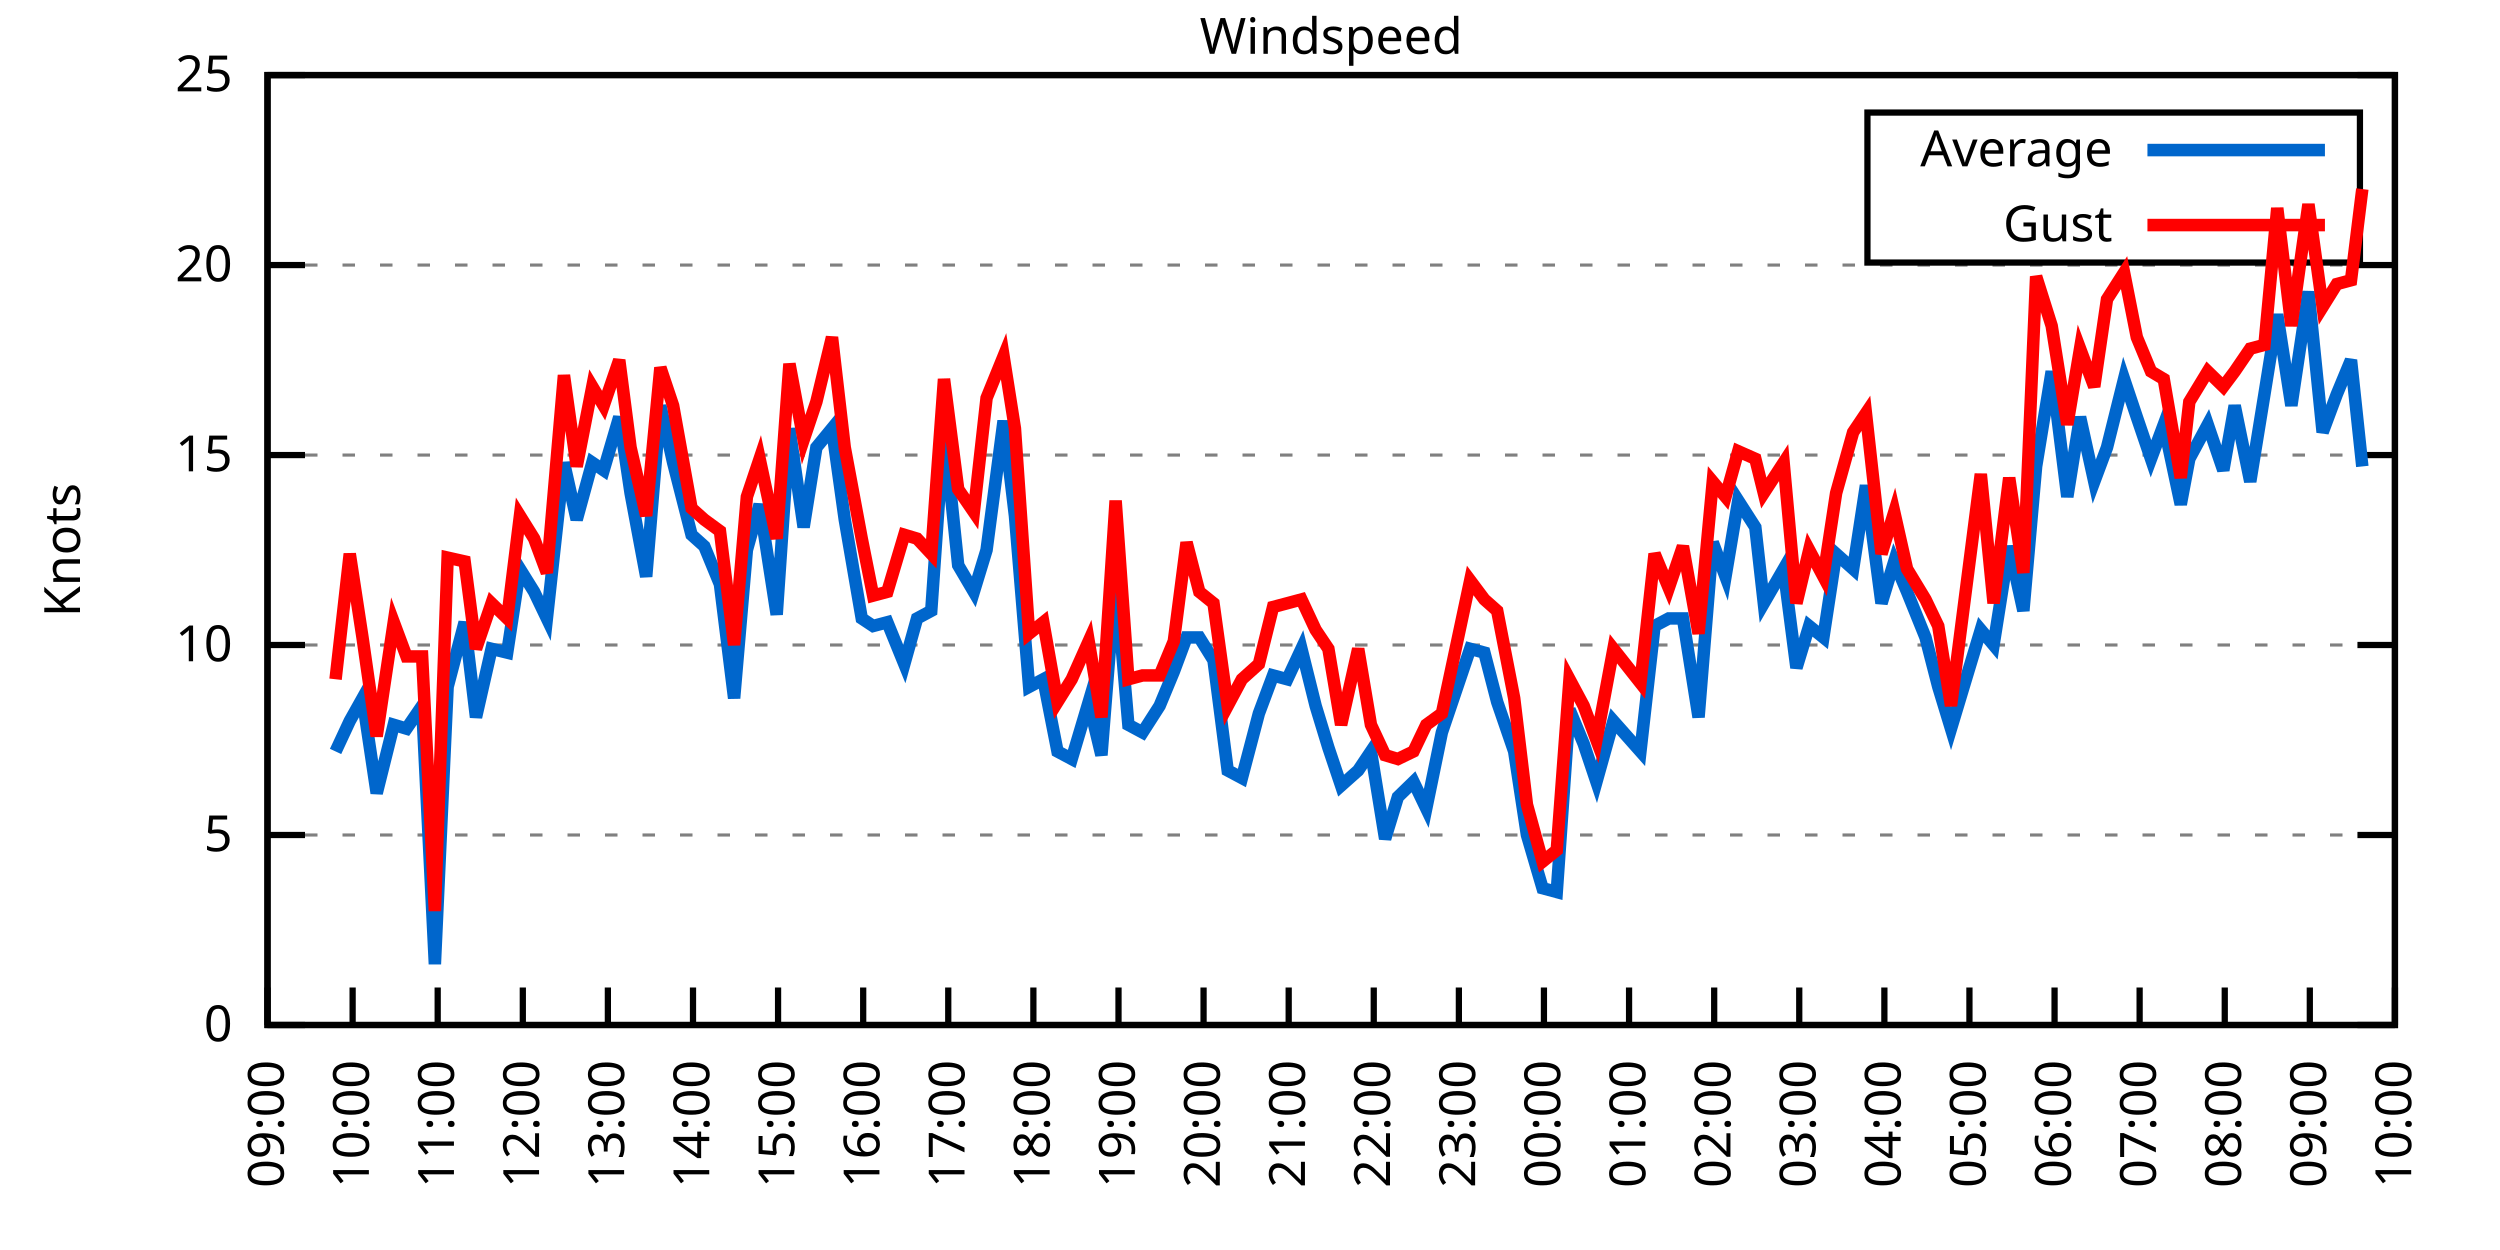
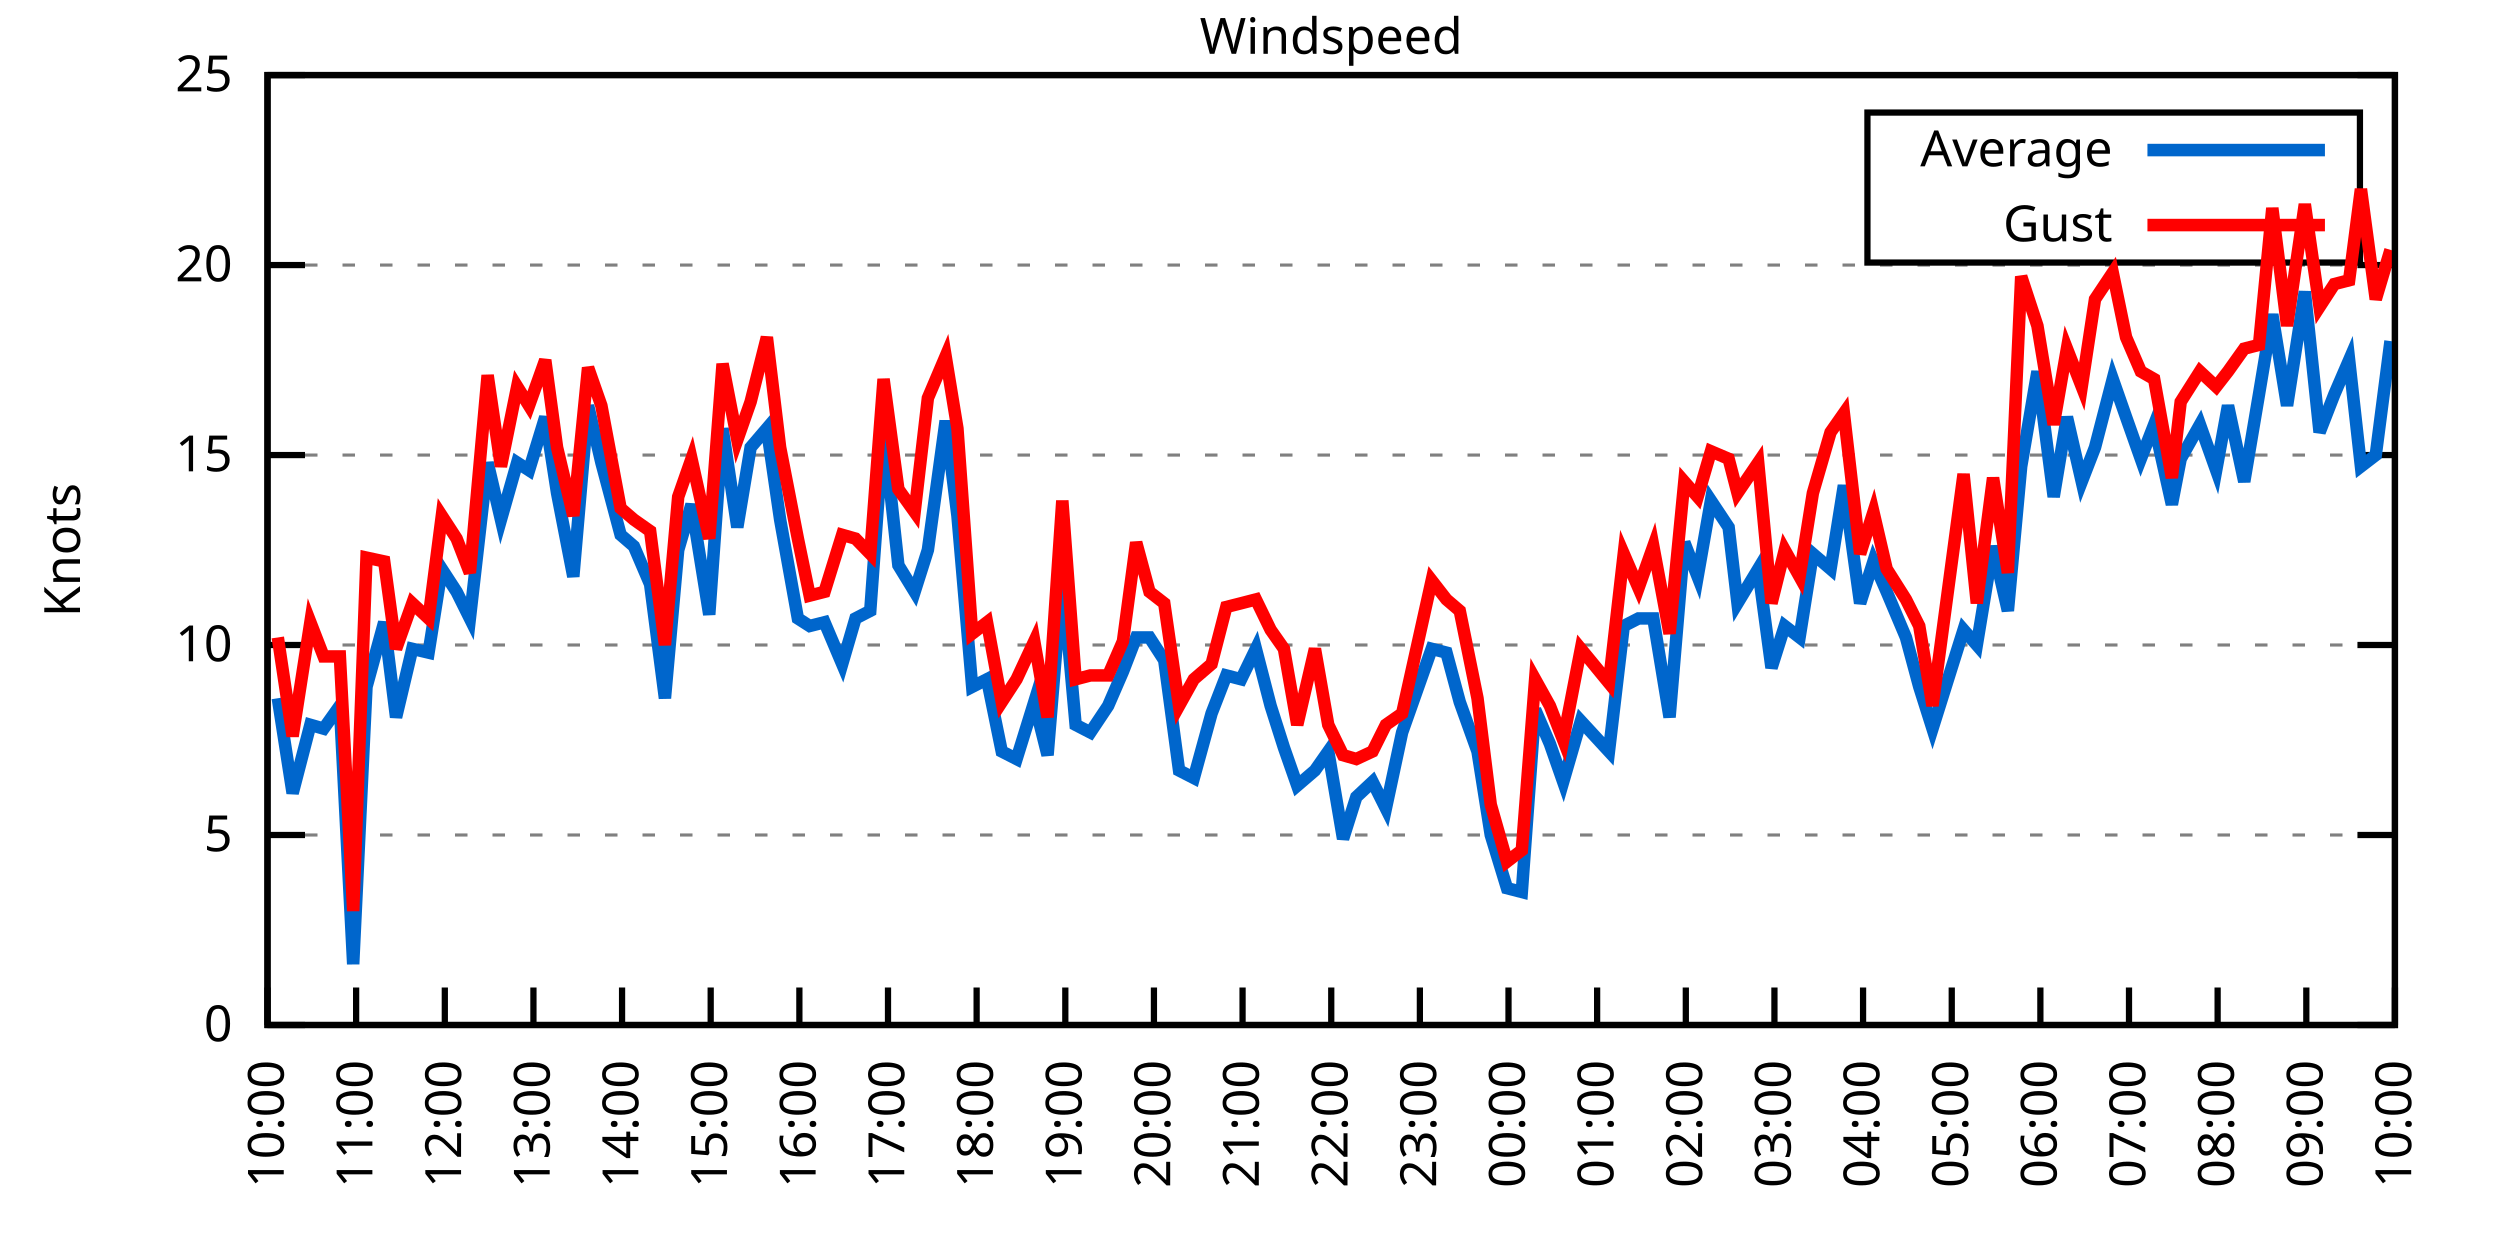
<svg xmlns="http://www.w3.org/2000/svg" xmlns:xlink="http://www.w3.org/1999/xlink" width="400" height="200" viewBox="0 0 400 200">
  <g id="gnuplot_canvas">
    <rect x="0" y="0" width="400" height="200" fill="none" />
    <defs>
      <circle id="gpDot" r="0.5" stroke-width="0.5" stroke="currentColor" />
      <path id="gpPt0" stroke-width="0.333" stroke="currentColor" d="M-1,0 h2 M0,-1 v2" />
      <path id="gpPt1" stroke-width="0.333" stroke="currentColor" d="M-1,-1 L1,1 M1,-1 L-1,1" />
      <path id="gpPt2" stroke-width="0.333" stroke="currentColor" d="M-1,0 L1,0 M0,-1 L0,1 M-1,-1 L1,1 M-1,1 L1,-1" />
      <rect id="gpPt3" stroke-width="0.333" stroke="currentColor" x="-1" y="-1" width="2" height="2" />
      <rect id="gpPt4" stroke-width="0.333" stroke="currentColor" fill="currentColor" x="-1" y="-1" width="2" height="2" />
      <circle id="gpPt5" stroke-width="0.333" stroke="currentColor" cx="0" cy="0" r="1" />
      <use xlink:href="#gpPt5" id="gpPt6" fill="currentColor" stroke="none" />
      <path id="gpPt7" stroke-width="0.333" stroke="currentColor" d="M0,-1.33 L-1.33,0.67 L1.33,0.67 z" />
      <use xlink:href="#gpPt7" id="gpPt8" fill="currentColor" stroke="none" />
      <use xlink:href="#gpPt7" id="gpPt9" stroke="currentColor" transform="rotate(180)" />
      <use xlink:href="#gpPt9" id="gpPt10" fill="currentColor" stroke="none" />
      <use xlink:href="#gpPt3" id="gpPt11" stroke="currentColor" transform="rotate(45)" />
      <use xlink:href="#gpPt11" id="gpPt12" fill="currentColor" stroke="none" />
      <path id="gpPt13" stroke-width="0.333" stroke="currentColor" d="M0,1.330 L1.265,0.411 L0.782,-1.067 L-0.782,-1.076 L-1.265,0.411 z" />
      <use xlink:href="#gpPt13" id="gpPt14" fill="currentColor" stroke="none" />
      <filter id="textbox" filterUnits="objectBoundingBox" x="0" y="0" height="1" width="1">
        <feFlood flood-color="white" flood-opacity="1" result="bgnd" />
        <feComposite in="SourceGraphic" in2="bgnd" operator="atop" />
      </filter>
      <filter id="greybox" filterUnits="objectBoundingBox" x="0" y="0" height="1" width="1">
        <feFlood flood-color="lightgrey" flood-opacity="1" result="grey" />
        <feComposite in="SourceGraphic" in2="grey" operator="atop" />
      </filter>
    </defs>
    <g fill="none" color="white" stroke="currentColor" stroke-width="1.00" stroke-linecap="butt" stroke-linejoin="miter">
</g>
    <g fill="none" color="black" stroke="currentColor" stroke-width="1.00" stroke-linecap="butt" stroke-linejoin="miter">
      <g stroke="none" shape-rendering="crispEdges">
        <polygon fill="rgb(255, 255, 255)" points="42.80,164.00 383.18,164.00 383.18,12.02 42.80,12.02 " />
      </g>
    </g>
    <g fill="none" color="black" stroke="currentColor" stroke-width="1.00" stroke-linecap="butt" stroke-linejoin="miter">
</g>
    <g fill="none" color="black" stroke="black" stroke-width="0.50" stroke-linecap="butt" stroke-linejoin="miter">
</g>
    <g fill="none" color="gray" stroke="currentColor" stroke-width="0.50" stroke-linecap="butt" stroke-linejoin="miter">
      <path stroke="gray" stroke-dasharray="2,4" class="gridline" d="M42.80,164.00 L383.19,164.00  " />
    </g>
    <g fill="none" color="gray" stroke="gray" stroke-width="1.00" stroke-linecap="butt" stroke-linejoin="miter">
</g>
    <g fill="none" color="black" stroke="currentColor" stroke-width="1.00" stroke-linecap="butt" stroke-linejoin="miter">
      <path stroke="black" d="M42.80,164.00 L48.80,164.00 M383.19,164.00 L377.19,164.00  " />
      <g transform="translate(37.20,166.60)" stroke="none" fill="black" font-family="Sans" font-size="8.00" text-anchor="end">
        <text>
          <tspan font-family="Sans"> 0</tspan>
        </text>
      </g>
    </g>
    <g fill="none" color="black" stroke="currentColor" stroke-width="1.00" stroke-linecap="butt" stroke-linejoin="miter">
</g>
    <g fill="none" color="black" stroke="black" stroke-width="0.50" stroke-linecap="butt" stroke-linejoin="miter">
</g>
    <g fill="none" color="gray" stroke="currentColor" stroke-width="0.50" stroke-linecap="butt" stroke-linejoin="miter">
      <path stroke="gray" stroke-dasharray="2,4" class="gridline" d="M42.80,133.60 L383.19,133.60  " />
    </g>
    <g fill="none" color="gray" stroke="gray" stroke-width="1.00" stroke-linecap="butt" stroke-linejoin="miter">
</g>
    <g fill="none" color="black" stroke="currentColor" stroke-width="1.00" stroke-linecap="butt" stroke-linejoin="miter">
      <path stroke="black" d="M42.80,133.60 L48.80,133.60 M383.19,133.60 L377.19,133.60  " />
      <g transform="translate(37.20,136.20)" stroke="none" fill="black" font-family="Sans" font-size="8.00" text-anchor="end">
        <text>
          <tspan font-family="Sans"> 5</tspan>
        </text>
      </g>
    </g>
    <g fill="none" color="black" stroke="currentColor" stroke-width="1.00" stroke-linecap="butt" stroke-linejoin="miter">
</g>
    <g fill="none" color="black" stroke="black" stroke-width="0.50" stroke-linecap="butt" stroke-linejoin="miter">
</g>
    <g fill="none" color="gray" stroke="currentColor" stroke-width="0.50" stroke-linecap="butt" stroke-linejoin="miter">
      <path stroke="gray" stroke-dasharray="2,4" class="gridline" d="M42.80,103.20 L383.19,103.20  " />
    </g>
    <g fill="none" color="gray" stroke="gray" stroke-width="1.00" stroke-linecap="butt" stroke-linejoin="miter">
</g>
    <g fill="none" color="black" stroke="currentColor" stroke-width="1.00" stroke-linecap="butt" stroke-linejoin="miter">
      <path stroke="black" d="M42.80,103.20 L48.80,103.20 M383.19,103.20 L377.19,103.20  " />
      <g transform="translate(37.20,105.80)" stroke="none" fill="black" font-family="Sans" font-size="8.00" text-anchor="end">
        <text>
          <tspan font-family="Sans"> 10</tspan>
        </text>
      </g>
    </g>
    <g fill="none" color="black" stroke="currentColor" stroke-width="1.00" stroke-linecap="butt" stroke-linejoin="miter">
</g>
    <g fill="none" color="black" stroke="black" stroke-width="0.50" stroke-linecap="butt" stroke-linejoin="miter">
</g>
    <g fill="none" color="gray" stroke="currentColor" stroke-width="0.50" stroke-linecap="butt" stroke-linejoin="miter">
      <path stroke="gray" stroke-dasharray="2,4" class="gridline" d="M42.80,72.81 L383.19,72.81  " />
    </g>
    <g fill="none" color="gray" stroke="gray" stroke-width="1.00" stroke-linecap="butt" stroke-linejoin="miter">
</g>
    <g fill="none" color="black" stroke="currentColor" stroke-width="1.00" stroke-linecap="butt" stroke-linejoin="miter">
      <path stroke="black" d="M42.80,72.81 L48.80,72.81 M383.19,72.81 L377.19,72.81  " />
      <g transform="translate(37.20,75.41)" stroke="none" fill="black" font-family="Sans" font-size="8.00" text-anchor="end">
        <text>
          <tspan font-family="Sans"> 15</tspan>
        </text>
      </g>
    </g>
    <g fill="none" color="black" stroke="currentColor" stroke-width="1.00" stroke-linecap="butt" stroke-linejoin="miter">
</g>
    <g fill="none" color="black" stroke="black" stroke-width="0.50" stroke-linecap="butt" stroke-linejoin="miter">
</g>
    <g fill="none" color="gray" stroke="currentColor" stroke-width="0.50" stroke-linecap="butt" stroke-linejoin="miter">
      <path stroke="gray" stroke-dasharray="2,4" class="gridline" d="M42.80,42.41 L383.19,42.41  " />
    </g>
    <g fill="none" color="gray" stroke="gray" stroke-width="1.00" stroke-linecap="butt" stroke-linejoin="miter">
</g>
    <g fill="none" color="black" stroke="currentColor" stroke-width="1.00" stroke-linecap="butt" stroke-linejoin="miter">
      <path stroke="black" d="M42.80,42.41 L48.80,42.41 M383.19,42.41 L377.19,42.41  " />
      <g transform="translate(37.20,45.01)" stroke="none" fill="black" font-family="Sans" font-size="8.00" text-anchor="end">
        <text>
          <tspan font-family="Sans"> 20</tspan>
        </text>
      </g>
    </g>
    <g fill="none" color="black" stroke="currentColor" stroke-width="1.00" stroke-linecap="butt" stroke-linejoin="miter">
</g>
    <g fill="none" color="black" stroke="black" stroke-width="0.50" stroke-linecap="butt" stroke-linejoin="miter">
</g>
    <g fill="none" color="gray" stroke="currentColor" stroke-width="0.50" stroke-linecap="butt" stroke-linejoin="miter">
      <path stroke="gray" stroke-dasharray="2,4" class="gridline" d="M42.80,12.01 L383.19,12.01  " />
    </g>
    <g fill="none" color="gray" stroke="gray" stroke-width="1.00" stroke-linecap="butt" stroke-linejoin="miter">
</g>
    <g fill="none" color="black" stroke="currentColor" stroke-width="1.00" stroke-linecap="butt" stroke-linejoin="miter">
      <path stroke="black" d="M42.80,12.01 L48.80,12.01 M383.19,12.01 L377.19,12.01  " />
      <g transform="translate(37.20,14.61)" stroke="none" fill="black" font-family="Sans" font-size="8.00" text-anchor="end">
        <text>
          <tspan font-family="Sans"> 25</tspan>
        </text>
      </g>
    </g>
    <g fill="none" color="black" stroke="currentColor" stroke-width="1.00" stroke-linecap="butt" stroke-linejoin="miter">
      <path stroke="black" d="M42.80,164.00 L42.80,158.00  " />
      <g transform="translate(45.40,169.60) rotate(270.00)" stroke="none" fill="black" font-family="Sans" font-size="8.00" text-anchor="end">
        <text>
-           <tspan font-family="Sans">09:00</tspan>
-         </text>
-       </g>
-     </g>
-     <g fill="none" color="black" stroke="currentColor" stroke-width="1.00" stroke-linecap="butt" stroke-linejoin="miter">
-       <path stroke="black" d="M56.42,164.00 L56.42,158.00  " />
-       <g transform="translate(59.02,169.60) rotate(270.00)" stroke="none" fill="black" font-family="Sans" font-size="8.00" text-anchor="end">
-         <text>
          <tspan font-family="Sans">10:00</tspan>
        </text>
      </g>
    </g>
    <g fill="none" color="black" stroke="currentColor" stroke-width="1.00" stroke-linecap="butt" stroke-linejoin="miter">
-       <path stroke="black" d="M70.03,164.00 L70.03,158.00  " />
-       <g transform="translate(72.63,169.60) rotate(270.00)" stroke="none" fill="black" font-family="Sans" font-size="8.00" text-anchor="end">
+       <path stroke="black" d="M56.98,164.00 L56.98,158.00  " />
+       <g transform="translate(59.58,169.60) rotate(270.00)" stroke="none" fill="black" font-family="Sans" font-size="8.00" text-anchor="end">
        <text>
          <tspan font-family="Sans">11:00</tspan>
        </text>
      </g>
    </g>
    <g fill="none" color="black" stroke="currentColor" stroke-width="1.00" stroke-linecap="butt" stroke-linejoin="miter">
-       <path stroke="black" d="M83.65,164.00 L83.65,158.00  " />
-       <g transform="translate(86.25,169.60) rotate(270.00)" stroke="none" fill="black" font-family="Sans" font-size="8.00" text-anchor="end">
+       <path stroke="black" d="M71.17,164.00 L71.17,158.00  " />
+       <g transform="translate(73.77,169.60) rotate(270.00)" stroke="none" fill="black" font-family="Sans" font-size="8.00" text-anchor="end">
        <text>
          <tspan font-family="Sans">12:00</tspan>
        </text>
      </g>
    </g>
    <g fill="none" color="black" stroke="currentColor" stroke-width="1.00" stroke-linecap="butt" stroke-linejoin="miter">
-       <path stroke="black" d="M97.26,164.00 L97.26,158.00  " />
-       <g transform="translate(99.86,169.60) rotate(270.00)" stroke="none" fill="black" font-family="Sans" font-size="8.00" text-anchor="end">
+       <path stroke="black" d="M85.35,164.00 L85.35,158.00  " />
+       <g transform="translate(87.95,169.60) rotate(270.00)" stroke="none" fill="black" font-family="Sans" font-size="8.00" text-anchor="end">
        <text>
          <tspan font-family="Sans">13:00</tspan>
        </text>
      </g>
    </g>
    <g fill="none" color="black" stroke="currentColor" stroke-width="1.00" stroke-linecap="butt" stroke-linejoin="miter">
-       <path stroke="black" d="M110.88,164.00 L110.88,158.00  " />
-       <g transform="translate(113.48,169.60) rotate(270.00)" stroke="none" fill="black" font-family="Sans" font-size="8.00" text-anchor="end">
+       <path stroke="black" d="M99.53,164.00 L99.53,158.00  " />
+       <g transform="translate(102.13,169.60) rotate(270.00)" stroke="none" fill="black" font-family="Sans" font-size="8.00" text-anchor="end">
        <text>
          <tspan font-family="Sans">14:00</tspan>
        </text>
      </g>
    </g>
    <g fill="none" color="black" stroke="currentColor" stroke-width="1.00" stroke-linecap="butt" stroke-linejoin="miter">
-       <path stroke="black" d="M124.49,164.00 L124.49,158.00  " />
-       <g transform="translate(127.09,169.60) rotate(270.00)" stroke="none" fill="black" font-family="Sans" font-size="8.00" text-anchor="end">
+       <path stroke="black" d="M113.71,164.00 L113.71,158.00  " />
+       <g transform="translate(116.31,169.60) rotate(270.00)" stroke="none" fill="black" font-family="Sans" font-size="8.00" text-anchor="end">
        <text>
          <tspan font-family="Sans">15:00</tspan>
        </text>
      </g>
    </g>
    <g fill="none" color="black" stroke="currentColor" stroke-width="1.00" stroke-linecap="butt" stroke-linejoin="miter">
-       <path stroke="black" d="M138.11,164.00 L138.11,158.00  " />
-       <g transform="translate(140.71,169.60) rotate(270.00)" stroke="none" fill="black" font-family="Sans" font-size="8.00" text-anchor="end">
+       <path stroke="black" d="M127.90,164.00 L127.90,158.00  " />
+       <g transform="translate(130.50,169.60) rotate(270.00)" stroke="none" fill="black" font-family="Sans" font-size="8.00" text-anchor="end">
        <text>
          <tspan font-family="Sans">16:00</tspan>
        </text>
      </g>
    </g>
    <g fill="none" color="black" stroke="currentColor" stroke-width="1.00" stroke-linecap="butt" stroke-linejoin="miter">
-       <path stroke="black" d="M151.72,164.00 L151.72,158.00  " />
-       <g transform="translate(154.32,169.60) rotate(270.00)" stroke="none" fill="black" font-family="Sans" font-size="8.00" text-anchor="end">
+       <path stroke="black" d="M142.08,164.00 L142.08,158.00  " />
+       <g transform="translate(144.68,169.60) rotate(270.00)" stroke="none" fill="black" font-family="Sans" font-size="8.00" text-anchor="end">
        <text>
          <tspan font-family="Sans">17:00</tspan>
        </text>
      </g>
    </g>
    <g fill="none" color="black" stroke="currentColor" stroke-width="1.00" stroke-linecap="butt" stroke-linejoin="miter">
-       <path stroke="black" d="M165.34,164.00 L165.34,158.00  " />
-       <g transform="translate(167.94,169.60) rotate(270.00)" stroke="none" fill="black" font-family="Sans" font-size="8.00" text-anchor="end">
+       <path stroke="black" d="M156.26,164.00 L156.26,158.00  " />
+       <g transform="translate(158.86,169.60) rotate(270.00)" stroke="none" fill="black" font-family="Sans" font-size="8.00" text-anchor="end">
        <text>
          <tspan font-family="Sans">18:00</tspan>
        </text>
      </g>
    </g>
    <g fill="none" color="black" stroke="currentColor" stroke-width="1.00" stroke-linecap="butt" stroke-linejoin="miter">
-       <path stroke="black" d="M178.96,164.00 L178.96,158.00  " />
-       <g transform="translate(181.56,169.60) rotate(270.00)" stroke="none" fill="black" font-family="Sans" font-size="8.00" text-anchor="end">
+       <path stroke="black" d="M170.45,164.00 L170.45,158.00  " />
+       <g transform="translate(173.05,169.60) rotate(270.00)" stroke="none" fill="black" font-family="Sans" font-size="8.00" text-anchor="end">
        <text>
          <tspan font-family="Sans">19:00</tspan>
        </text>
      </g>
    </g>
    <g fill="none" color="black" stroke="currentColor" stroke-width="1.00" stroke-linecap="butt" stroke-linejoin="miter">
-       <path stroke="black" d="M192.57,164.00 L192.57,158.00  " />
-       <g transform="translate(195.17,169.60) rotate(270.00)" stroke="none" fill="black" font-family="Sans" font-size="8.00" text-anchor="end">
+       <path stroke="black" d="M184.63,164.00 L184.63,158.00  " />
+       <g transform="translate(187.23,169.60) rotate(270.00)" stroke="none" fill="black" font-family="Sans" font-size="8.00" text-anchor="end">
        <text>
          <tspan font-family="Sans">20:00</tspan>
        </text>
      </g>
    </g>
    <g fill="none" color="black" stroke="currentColor" stroke-width="1.00" stroke-linecap="butt" stroke-linejoin="miter">
-       <path stroke="black" d="M206.19,164.00 L206.19,158.00  " />
-       <g transform="translate(208.79,169.60) rotate(270.00)" stroke="none" fill="black" font-family="Sans" font-size="8.00" text-anchor="end">
+       <path stroke="black" d="M198.81,164.00 L198.81,158.00  " />
+       <g transform="translate(201.41,169.60) rotate(270.00)" stroke="none" fill="black" font-family="Sans" font-size="8.00" text-anchor="end">
        <text>
          <tspan font-family="Sans">21:00</tspan>
        </text>
      </g>
    </g>
    <g fill="none" color="black" stroke="currentColor" stroke-width="1.00" stroke-linecap="butt" stroke-linejoin="miter">
-       <path stroke="black" d="M219.80,164.00 L219.80,158.00  " />
-       <g transform="translate(222.40,169.60) rotate(270.00)" stroke="none" fill="black" font-family="Sans" font-size="8.00" text-anchor="end">
+       <path stroke="black" d="M213.00,164.00 L213.00,158.00  " />
+       <g transform="translate(215.60,169.60) rotate(270.00)" stroke="none" fill="black" font-family="Sans" font-size="8.00" text-anchor="end">
        <text>
          <tspan font-family="Sans">22:00</tspan>
        </text>
      </g>
    </g>
    <g fill="none" color="black" stroke="currentColor" stroke-width="1.00" stroke-linecap="butt" stroke-linejoin="miter">
-       <path stroke="black" d="M233.42,164.00 L233.42,158.00  " />
-       <g transform="translate(236.02,169.60) rotate(270.00)" stroke="none" fill="black" font-family="Sans" font-size="8.00" text-anchor="end">
+       <path stroke="black" d="M227.18,164.00 L227.18,158.00  " />
+       <g transform="translate(229.78,169.60) rotate(270.00)" stroke="none" fill="black" font-family="Sans" font-size="8.00" text-anchor="end">
        <text>
          <tspan font-family="Sans">23:00</tspan>
        </text>
      </g>
    </g>
    <g fill="none" color="black" stroke="currentColor" stroke-width="1.00" stroke-linecap="butt" stroke-linejoin="miter">
-       <path stroke="black" d="M247.03,164.00 L247.03,158.00  " />
-       <g transform="translate(249.63,169.60) rotate(270.00)" stroke="none" fill="black" font-family="Sans" font-size="8.00" text-anchor="end">
+       <path stroke="black" d="M241.36,164.00 L241.36,158.00  " />
+       <g transform="translate(243.96,169.60) rotate(270.00)" stroke="none" fill="black" font-family="Sans" font-size="8.00" text-anchor="end">
        <text>
          <tspan font-family="Sans">00:00</tspan>
        </text>
      </g>
    </g>
    <g fill="none" color="black" stroke="currentColor" stroke-width="1.00" stroke-linecap="butt" stroke-linejoin="miter">
-       <path stroke="black" d="M260.65,164.00 L260.65,158.00  " />
-       <g transform="translate(263.25,169.60) rotate(270.00)" stroke="none" fill="black" font-family="Sans" font-size="8.00" text-anchor="end">
+       <path stroke="black" d="M255.54,164.00 L255.54,158.00  " />
+       <g transform="translate(258.14,169.60) rotate(270.00)" stroke="none" fill="black" font-family="Sans" font-size="8.00" text-anchor="end">
        <text>
          <tspan font-family="Sans">01:00</tspan>
        </text>
      </g>
    </g>
    <g fill="none" color="black" stroke="currentColor" stroke-width="1.00" stroke-linecap="butt" stroke-linejoin="miter">
-       <path stroke="black" d="M274.27,164.00 L274.27,158.00  " />
-       <g transform="translate(276.87,169.60) rotate(270.00)" stroke="none" fill="black" font-family="Sans" font-size="8.00" text-anchor="end">
+       <path stroke="black" d="M269.73,164.00 L269.73,158.00  " />
+       <g transform="translate(272.33,169.60) rotate(270.00)" stroke="none" fill="black" font-family="Sans" font-size="8.00" text-anchor="end">
        <text>
          <tspan font-family="Sans">02:00</tspan>
        </text>
      </g>
    </g>
    <g fill="none" color="black" stroke="currentColor" stroke-width="1.00" stroke-linecap="butt" stroke-linejoin="miter">
-       <path stroke="black" d="M287.88,164.00 L287.88,158.00  " />
-       <g transform="translate(290.48,169.60) rotate(270.00)" stroke="none" fill="black" font-family="Sans" font-size="8.00" text-anchor="end">
+       <path stroke="black" d="M283.91,164.00 L283.91,158.00  " />
+       <g transform="translate(286.51,169.60) rotate(270.00)" stroke="none" fill="black" font-family="Sans" font-size="8.00" text-anchor="end">
        <text>
          <tspan font-family="Sans">03:00</tspan>
        </text>
      </g>
    </g>
    <g fill="none" color="black" stroke="currentColor" stroke-width="1.00" stroke-linecap="butt" stroke-linejoin="miter">
-       <path stroke="black" d="M301.50,164.00 L301.50,158.00  " />
-       <g transform="translate(304.10,169.60) rotate(270.00)" stroke="none" fill="black" font-family="Sans" font-size="8.00" text-anchor="end">
+       <path stroke="black" d="M298.09,164.00 L298.09,158.00  " />
+       <g transform="translate(300.69,169.60) rotate(270.00)" stroke="none" fill="black" font-family="Sans" font-size="8.00" text-anchor="end">
        <text>
          <tspan font-family="Sans">04:00</tspan>
        </text>
      </g>
    </g>
    <g fill="none" color="black" stroke="currentColor" stroke-width="1.00" stroke-linecap="butt" stroke-linejoin="miter">
-       <path stroke="black" d="M315.11,164.00 L315.11,158.00  " />
-       <g transform="translate(317.71,169.60) rotate(270.00)" stroke="none" fill="black" font-family="Sans" font-size="8.00" text-anchor="end">
+       <path stroke="black" d="M312.28,164.00 L312.28,158.00  " />
+       <g transform="translate(314.88,169.60) rotate(270.00)" stroke="none" fill="black" font-family="Sans" font-size="8.00" text-anchor="end">
        <text>
          <tspan font-family="Sans">05:00</tspan>
        </text>
      </g>
    </g>
    <g fill="none" color="black" stroke="currentColor" stroke-width="1.00" stroke-linecap="butt" stroke-linejoin="miter">
-       <path stroke="black" d="M328.73,164.00 L328.73,158.00  " />
-       <g transform="translate(331.33,169.60) rotate(270.00)" stroke="none" fill="black" font-family="Sans" font-size="8.00" text-anchor="end">
+       <path stroke="black" d="M326.46,164.00 L326.46,158.00  " />
+       <g transform="translate(329.06,169.60) rotate(270.00)" stroke="none" fill="black" font-family="Sans" font-size="8.00" text-anchor="end">
        <text>
          <tspan font-family="Sans">06:00</tspan>
        </text>
      </g>
    </g>
    <g fill="none" color="black" stroke="currentColor" stroke-width="1.00" stroke-linecap="butt" stroke-linejoin="miter">
-       <path stroke="black" d="M342.34,164.00 L342.34,158.00  " />
-       <g transform="translate(344.94,169.60) rotate(270.00)" stroke="none" fill="black" font-family="Sans" font-size="8.00" text-anchor="end">
+       <path stroke="black" d="M340.64,164.00 L340.64,158.00  " />
+       <g transform="translate(343.24,169.60) rotate(270.00)" stroke="none" fill="black" font-family="Sans" font-size="8.00" text-anchor="end">
        <text>
          <tspan font-family="Sans">07:00</tspan>
        </text>
      </g>
    </g>
    <g fill="none" color="black" stroke="currentColor" stroke-width="1.00" stroke-linecap="butt" stroke-linejoin="miter">
-       <path stroke="black" d="M355.96,164.00 L355.96,158.00  " />
-       <g transform="translate(358.56,169.60) rotate(270.00)" stroke="none" fill="black" font-family="Sans" font-size="8.00" text-anchor="end">
+       <path stroke="black" d="M354.82,164.00 L354.82,158.00  " />
+       <g transform="translate(357.42,169.60) rotate(270.00)" stroke="none" fill="black" font-family="Sans" font-size="8.00" text-anchor="end">
        <text>
          <tspan font-family="Sans">08:00</tspan>
        </text>
      </g>
    </g>
    <g fill="none" color="black" stroke="currentColor" stroke-width="1.00" stroke-linecap="butt" stroke-linejoin="miter">
-       <path stroke="black" d="M369.57,164.00 L369.57,158.00  " />
-       <g transform="translate(372.17,169.60) rotate(270.00)" stroke="none" fill="black" font-family="Sans" font-size="8.00" text-anchor="end">
+       <path stroke="black" d="M369.01,164.00 L369.01,158.00  " />
+       <g transform="translate(371.61,169.60) rotate(270.00)" stroke="none" fill="black" font-family="Sans" font-size="8.00" text-anchor="end">
        <text>
          <tspan font-family="Sans">09:00</tspan>
        </text>
      </g>
    </g>
    <g fill="none" color="black" stroke="currentColor" stroke-width="1.00" stroke-linecap="butt" stroke-linejoin="miter">
      <path stroke="black" d="M383.19,164.00 L383.19,158.00  " />
      <g transform="translate(385.79,169.60) rotate(270.00)" stroke="none" fill="black" font-family="Sans" font-size="8.00" text-anchor="end">
        <text>
          <tspan font-family="Sans">10:00</tspan>
        </text>
      </g>
    </g>
    <g fill="none" color="black" stroke="currentColor" stroke-width="1.00" stroke-linecap="butt" stroke-linejoin="miter">
</g>
    <g fill="none" color="black" stroke="currentColor" stroke-width="1.00" stroke-linecap="butt" stroke-linejoin="miter">
      <path stroke="black" d="M42.80,12.01 L42.80,164.00 L383.19,164.00 L383.19,12.01 L42.80,12.01 Z  " />
    </g>
    <g fill="none" color="black" stroke="currentColor" stroke-width="1.00" stroke-linecap="butt" stroke-linejoin="miter">
</g>
    <g fill="none" color="black" stroke="currentColor" stroke-width="1.00" stroke-linecap="butt" stroke-linejoin="miter">
      <path stroke="black" d="M298.79,42.01 L298.79,18.01 L377.59,18.01 L377.59,42.01 L298.79,42.01 Z  " />
    </g>
    <g id="Windspeed_plot_1">
      <g fill="none" color="white" stroke="black" stroke-width="2.00" stroke-linecap="butt" stroke-linejoin="miter">
</g>
      <g fill="none" color="black" stroke="currentColor" stroke-width="2.00" stroke-linecap="butt" stroke-linejoin="miter">
        <g transform="translate(337.99,26.61)" stroke="none" fill="black" font-family="Sans" font-size="8.00" text-anchor="end">
          <text>
            <tspan font-family="Sans">Average</tspan>
          </text>
        </g>
      </g>
      <g fill="none" color="black" stroke="currentColor" stroke-width="2.00" stroke-linecap="butt" stroke-linejoin="miter">
-         <path stroke="rgb(  0, 102, 204)" d="M343.59,24.01 L371.99,24.01 M53.69,120.23 L55.96,115.36 L58.00,111.72 L60.27,126.91 L63.00,115.97 L65.04,116.58   L67.54,112.93 L69.58,154.27 L71.62,109.89 L74.34,99.56 L76.16,114.76 L78.65,103.81 L81.15,104.42 L83.19,91.04   L85.46,94.69 L87.50,98.95 L90.23,74.02 L92.27,83.14 L94.77,74.02 L96.58,75.24 L99.08,66.73 L100.89,78.89   L103.39,92.26 L105.66,64.90 L107.70,74.02 L110.65,85.57 L112.69,87.40 L115.19,93.48 L117.46,111.72 L119.50,88.00   L121.54,80.71 L124.27,98.34 L126.31,68.55 L128.58,84.36 L130.62,71.59 L133.12,68.55 L135.16,83.14 L137.88,98.95   L139.70,100.16 L141.97,99.56 L144.69,106.24 L146.73,98.95 L149.00,97.73 L151.04,68.55 L153.31,90.44 L155.81,94.69   L157.85,88.00 L160.57,67.33 L162.39,82.53 L164.66,109.89 L166.93,108.68 L169.20,120.23 L171.47,121.44 L174.19,112.32   L176.23,120.83 L178.50,92.26 L180.54,115.97 L182.81,117.19 L185.54,112.93 L187.81,107.46 L189.85,101.99 L191.89,101.99   L194.16,105.64 L196.43,123.27 L198.70,124.48 L201.42,114.15 L203.69,108.07 L205.96,108.68 L208.23,103.81 L210.50,112.93   L212.54,119.62 L214.58,125.70 L217.31,123.27 L219.35,120.23 L221.62,134.21 L223.66,127.52 L226.16,125.09 L228.20,129.35   L230.70,117.19 L235.23,103.81 L237.50,104.42 L239.55,112.32 L242.27,120.23 L244.31,133.60 L246.81,142.11 L249.08,142.72   L251.12,113.54 L253.39,119.01 L255.43,125.09 L258.15,115.36 L262.47,120.23 L264.73,100.16 L267.00,98.95 L269.27,98.95   L271.77,114.76 L274.04,86.79 L276.08,92.26 L278.12,80.10 L280.85,84.36 L282.21,96.52 L285.38,91.04 L287.43,106.85   L289.47,100.16 L291.74,101.99 L293.78,88.61 L296.50,91.04 L298.55,77.67 L301.04,96.52 L303.08,89.83 L305.13,94.69   L308.08,101.99 L310.12,109.89 L312.16,116.58 L316.93,100.77 L318.97,103.20 L321.47,87.40 L323.74,97.73 L325.78,74.63   L328.27,59.43 L330.77,79.49 L332.81,66.73 L335.08,77.06 L337.12,71.59 L339.85,60.65 L341.89,66.73 L344.16,73.41   L346.20,67.94 L348.92,80.71 L350.29,73.41 L353.24,67.94 L355.73,75.24 L357.55,64.90 L360.04,77.06 L362.31,63.08   L364.36,50.31 L366.62,64.90 L369.35,46.66 L371.62,69.16 L373.89,63.08 L376.16,57.61 L377.97,74.63  " />
+         <path stroke="rgb(  0, 102, 204)" d="M343.59,24.01 L371.99,24.01 M44.45,111.72 L46.82,126.91 L49.66,115.97 L51.78,116.58 L54.38,112.93 L56.51,154.27   L58.64,109.89 L61.47,99.56 L63.37,114.76 L65.97,103.81 L68.57,104.42 L70.69,91.04 L73.06,94.69 L75.18,98.95   L78.02,74.02 L80.15,83.14 L82.75,74.02 L84.64,75.24 L87.24,66.73 L89.13,78.89 L91.73,92.26 L94.09,64.90   L96.22,74.02 L99.30,85.57 L101.42,87.40 L104.02,93.48 L106.39,111.72 L108.51,88.00 L110.64,80.71 L113.48,98.34   L115.61,68.55 L117.97,84.36 L120.10,71.59 L122.70,68.55 L124.82,83.14 L127.66,98.95 L129.55,100.16 L131.92,99.56   L134.75,106.24 L136.88,98.95 L139.24,97.73 L141.37,68.55 L143.74,90.44 L146.34,94.69 L148.46,88.00 L151.30,67.33   L153.19,82.53 L155.55,109.89 L157.92,108.68 L160.28,120.23 L162.65,121.44 L165.48,112.32 L167.61,120.83 L169.97,92.26   L172.10,115.97 L174.46,117.19 L177.30,112.93 L179.67,107.46 L181.79,101.99 L183.92,101.99 L186.28,105.64 L188.65,123.27   L191.01,124.48 L193.85,114.15 L196.21,108.07 L198.58,108.68 L200.94,103.81 L203.30,112.93 L205.43,119.62 L207.56,125.70   L210.39,123.27 L212.52,120.23 L214.89,134.21 L217.01,127.52 L219.61,125.09 L221.74,129.35 L224.34,117.19 L229.07,103.81   L231.43,104.42 L233.56,112.32 L236.40,120.23 L238.52,133.60 L241.12,142.11 L243.49,142.72 L245.62,113.54 L247.98,119.01   L250.11,125.09 L252.94,115.36 L257.43,120.23 L259.80,100.16 L262.16,98.95 L264.53,98.95 L267.13,114.76 L269.49,86.79   L271.62,92.26 L273.75,80.10 L276.58,84.36 L278.00,96.52 L281.31,91.04 L283.44,106.85 L285.56,100.16 L287.93,101.99   L290.06,88.61 L292.89,91.04 L295.02,77.67 L297.62,96.52 L299.75,89.83 L301.87,94.69 L304.95,101.99 L307.08,109.89   L309.20,116.58 L314.17,100.77 L316.29,103.20 L318.89,87.40 L321.26,97.73 L323.39,74.63 L325.99,59.43 L328.59,79.49   L330.71,66.73 L333.08,77.06 L335.20,71.59 L338.04,60.65 L340.17,66.73 L342.53,73.41 L344.66,67.94 L347.50,80.71   L348.91,73.41 L351.99,67.94 L354.59,75.24 L356.48,64.90 L359.08,77.06 L361.44,63.08 L363.57,50.31 L365.93,64.90   L368.77,46.66 L371.13,69.16 L373.50,63.08 L375.86,57.61 L377.75,74.63 L380.12,72.81 L382.48,54.57  " />
      </g>
    </g>
    <g id="Windspeed_plot_2">
      <g fill="none" color="black" stroke="currentColor" stroke-width="2.00" stroke-linecap="butt" stroke-linejoin="miter">
        <g transform="translate(337.99,38.61)" stroke="none" fill="black" font-family="Sans" font-size="8.00" text-anchor="end">
          <text>
            <tspan font-family="Sans">Gust</tspan>
          </text>
        </g>
      </g>
      <g fill="none" color="black" stroke="currentColor" stroke-width="2.00" stroke-linecap="butt" stroke-linejoin="miter">
-         <path stroke="rgb(255,   0,   0)" d="M343.59,36.01 L371.99,36.01 M53.69,108.68 L55.96,88.61 L58.00,101.99 L60.27,117.80 L63.00,99.56 L65.04,105.03   L67.54,105.03 L69.58,145.76 L71.62,89.22 L74.34,89.83 L76.16,103.81 L78.65,96.52 L81.15,98.95 L83.19,82.53   L85.46,86.18 L87.50,91.65 L90.23,60.04 L92.27,74.63 L94.77,61.86 L96.58,64.90 L99.08,57.61 L100.89,71.59   L103.39,82.53 L105.66,58.82 L107.70,64.90 L110.65,81.32 L112.69,83.14 L115.19,84.97 L117.46,103.20 L119.50,79.49   L121.54,73.41 L124.27,86.18 L126.31,58.21 L128.58,70.37 L130.62,64.29 L133.12,53.96 L135.16,71.59 L137.88,86.18   L139.70,95.30 L141.97,94.69 L144.69,85.57 L146.73,86.18 L149.00,88.61 L151.04,60.65 L153.31,78.28 L155.81,81.93   L157.85,63.69 L160.57,57.00 L162.39,68.55 L164.66,101.38 L166.93,99.56 L169.20,112.32 L171.47,108.68 L174.19,102.60   L176.23,114.76 L178.50,80.10 L180.54,108.68 L182.81,108.07 L185.54,108.07 L187.81,102.60 L189.85,86.79 L191.89,94.69   L194.16,96.52 L196.43,112.93 L198.70,108.68 L201.42,106.24 L203.69,97.12 L205.96,96.52 L208.23,95.91 L210.50,100.77   L212.54,103.81 L214.58,115.97 L217.31,103.81 L219.35,115.97 L221.62,120.83 L223.66,121.44 L226.16,120.23 L228.20,115.97   L230.70,114.15 L235.23,92.87 L237.50,95.91 L239.55,97.73 L242.27,111.72 L244.31,128.74 L246.81,137.86 L249.08,136.03   L251.12,108.68 L253.39,112.93 L255.43,118.40 L258.15,103.81 L262.47,109.28 L264.73,88.61 L267.00,94.08 L269.27,87.40   L271.77,101.38 L274.04,77.06 L276.08,79.49 L278.12,72.20 L280.85,73.41 L282.21,78.89 L285.38,74.02 L287.43,96.52   L289.47,88.00 L291.74,92.26 L293.78,78.89 L296.50,69.16 L298.55,66.12 L301.04,88.61 L303.08,81.93 L305.13,91.04   L308.08,95.91 L310.12,100.16 L312.16,112.93 L316.93,75.85 L318.97,96.52 L321.47,76.45 L323.74,91.65 L325.78,44.23   L328.27,52.14 L330.77,67.94 L332.81,55.78 L335.08,61.86 L337.12,47.88 L339.85,43.62 L341.89,53.96 L344.16,59.43   L346.20,60.65 L348.92,76.45 L350.29,64.29 L353.24,59.43 L355.73,61.86 L357.55,59.43 L360.04,55.78 L362.31,55.18   L364.36,33.29 L366.62,52.14 L369.35,32.68 L371.62,49.10 L373.89,45.45 L376.16,44.84 L377.97,30.25  " />
+         <path stroke="rgb(255,   0,   0)" d="M343.59,36.01 L371.99,36.01 M44.45,101.99 L46.82,117.80 L49.66,99.56 L51.78,105.03 L54.38,105.03 L56.51,145.76   L58.64,89.22 L61.47,89.83 L63.37,103.81 L65.97,96.52 L68.57,98.95 L70.69,82.53 L73.06,86.18 L75.18,91.65   L78.02,60.04 L80.15,74.63 L82.75,61.86 L84.64,64.90 L87.24,57.61 L89.13,71.59 L91.73,82.53 L94.09,58.82   L96.22,64.90 L99.30,81.32 L101.42,83.14 L104.02,84.97 L106.39,103.20 L108.51,79.49 L110.64,73.41 L113.48,86.18   L115.61,58.21 L117.97,70.37 L120.10,64.29 L122.70,53.96 L124.82,71.59 L127.66,86.18 L129.55,95.30 L131.92,94.69   L134.75,85.57 L136.88,86.18 L139.24,88.61 L141.37,60.65 L143.74,78.28 L146.34,81.93 L148.46,63.69 L151.30,57.00   L153.19,68.55 L155.55,101.38 L157.92,99.56 L160.28,112.32 L162.65,108.68 L165.48,102.60 L167.61,114.76 L169.97,80.10   L172.10,108.68 L174.46,108.07 L177.30,108.07 L179.67,102.60 L181.79,86.79 L183.92,94.69 L186.28,96.52 L188.65,112.93   L191.01,108.68 L193.85,106.24 L196.21,97.12 L198.58,96.52 L200.94,95.91 L203.30,100.77 L205.43,103.81 L207.56,115.97   L210.39,103.81 L212.52,115.97 L214.89,120.83 L217.01,121.44 L219.61,120.23 L221.74,115.97 L224.34,114.15 L229.07,92.87   L231.43,95.91 L233.56,97.73 L236.40,111.72 L238.52,128.74 L241.12,137.86 L243.49,136.03 L245.62,108.68 L247.98,112.93   L250.11,118.40 L252.94,103.81 L257.43,109.28 L259.80,88.61 L262.16,94.08 L264.53,87.40 L267.13,101.38 L269.49,77.06   L271.62,79.49 L273.75,72.20 L276.58,73.41 L278.00,78.89 L281.31,74.02 L283.44,96.52 L285.56,88.00 L287.93,92.26   L290.06,78.89 L292.89,69.16 L295.02,66.12 L297.62,88.61 L299.75,81.93 L301.87,91.04 L304.95,95.91 L307.08,100.16   L309.20,112.93 L314.17,75.85 L316.29,96.52 L318.89,76.45 L321.26,91.65 L323.39,44.23 L325.99,52.14 L328.59,67.94   L330.71,55.78 L333.08,61.86 L335.20,47.88 L338.04,43.62 L340.17,53.96 L342.53,59.43 L344.66,60.65 L347.50,76.45   L348.91,64.29 L351.99,59.43 L354.59,61.86 L356.48,59.43 L359.08,55.78 L361.44,55.18 L363.57,33.29 L365.93,52.14   L368.77,32.68 L371.13,49.10 L373.50,45.45 L375.86,44.84 L377.75,30.25 L380.12,47.88 L382.48,39.98  " />
      </g>
    </g>
    <g fill="none" color="black" stroke="currentColor" stroke-width="2.00" stroke-linecap="butt" stroke-linejoin="miter">
</g>
    <g fill="none" color="black" stroke="black" stroke-width="1.00" stroke-linecap="butt" stroke-linejoin="miter">
</g>
    <g fill="none" color="black" stroke="currentColor" stroke-width="1.00" stroke-linecap="butt" stroke-linejoin="miter">
      <path stroke="black" d="M42.80,12.01 L42.80,164.00 L383.19,164.00 L383.19,12.01 L42.80,12.01 Z  " />
      <g transform="translate(12.80,88.01) rotate(270.00)" stroke="none" fill="black" font-family="Sans" font-size="8.00" text-anchor="middle">
        <text>
          <tspan font-family="Sans">Knots</tspan>
        </text>
      </g>
    </g>
    <g fill="none" color="black" stroke="currentColor" stroke-width="1.00" stroke-linecap="butt" stroke-linejoin="miter">
</g>
    <g fill="none" color="black" stroke="currentColor" stroke-width="1.00" stroke-linecap="butt" stroke-linejoin="miter">
      <g transform="translate(212.99,8.61)" stroke="none" fill="black" font-family="Sans" font-size="8.00" text-anchor="middle">
        <text>
          <tspan font-family="Sans">Windspeed</tspan>
        </text>
      </g>
    </g>
    <g fill="none" color="black" stroke="currentColor" stroke-width="1.00" stroke-linecap="butt" stroke-linejoin="miter">
</g>
  </g>
</svg>
